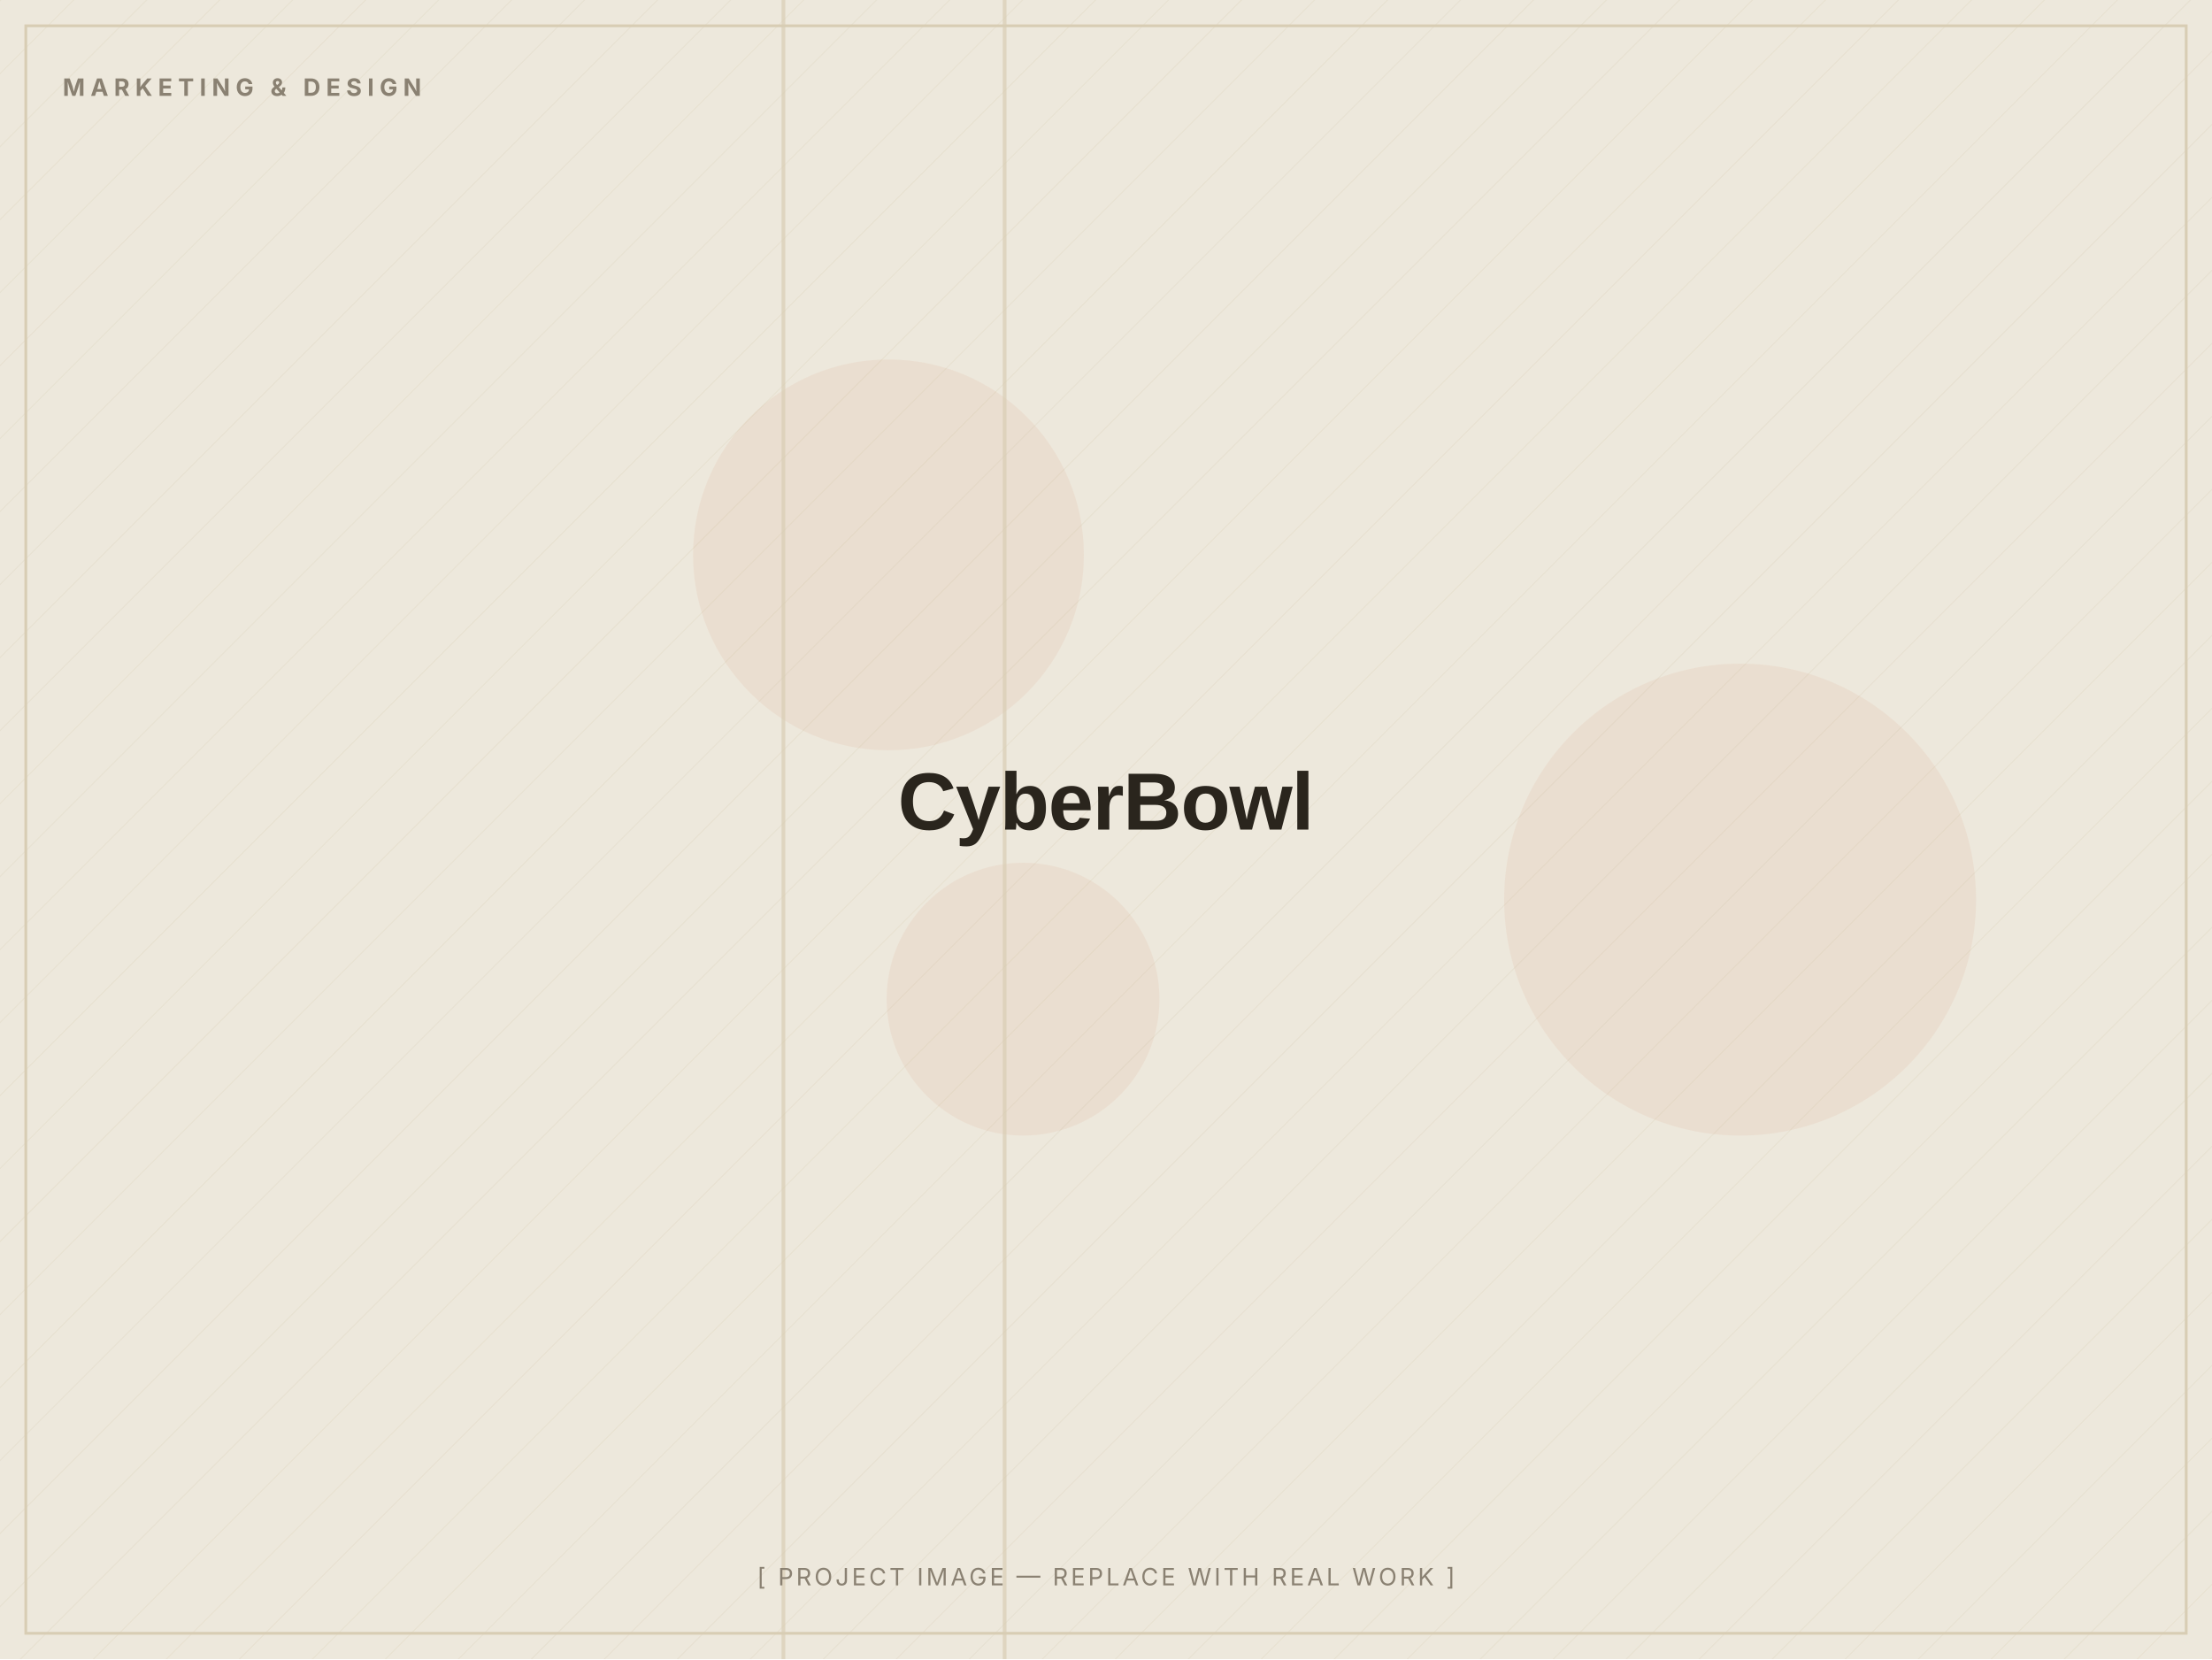
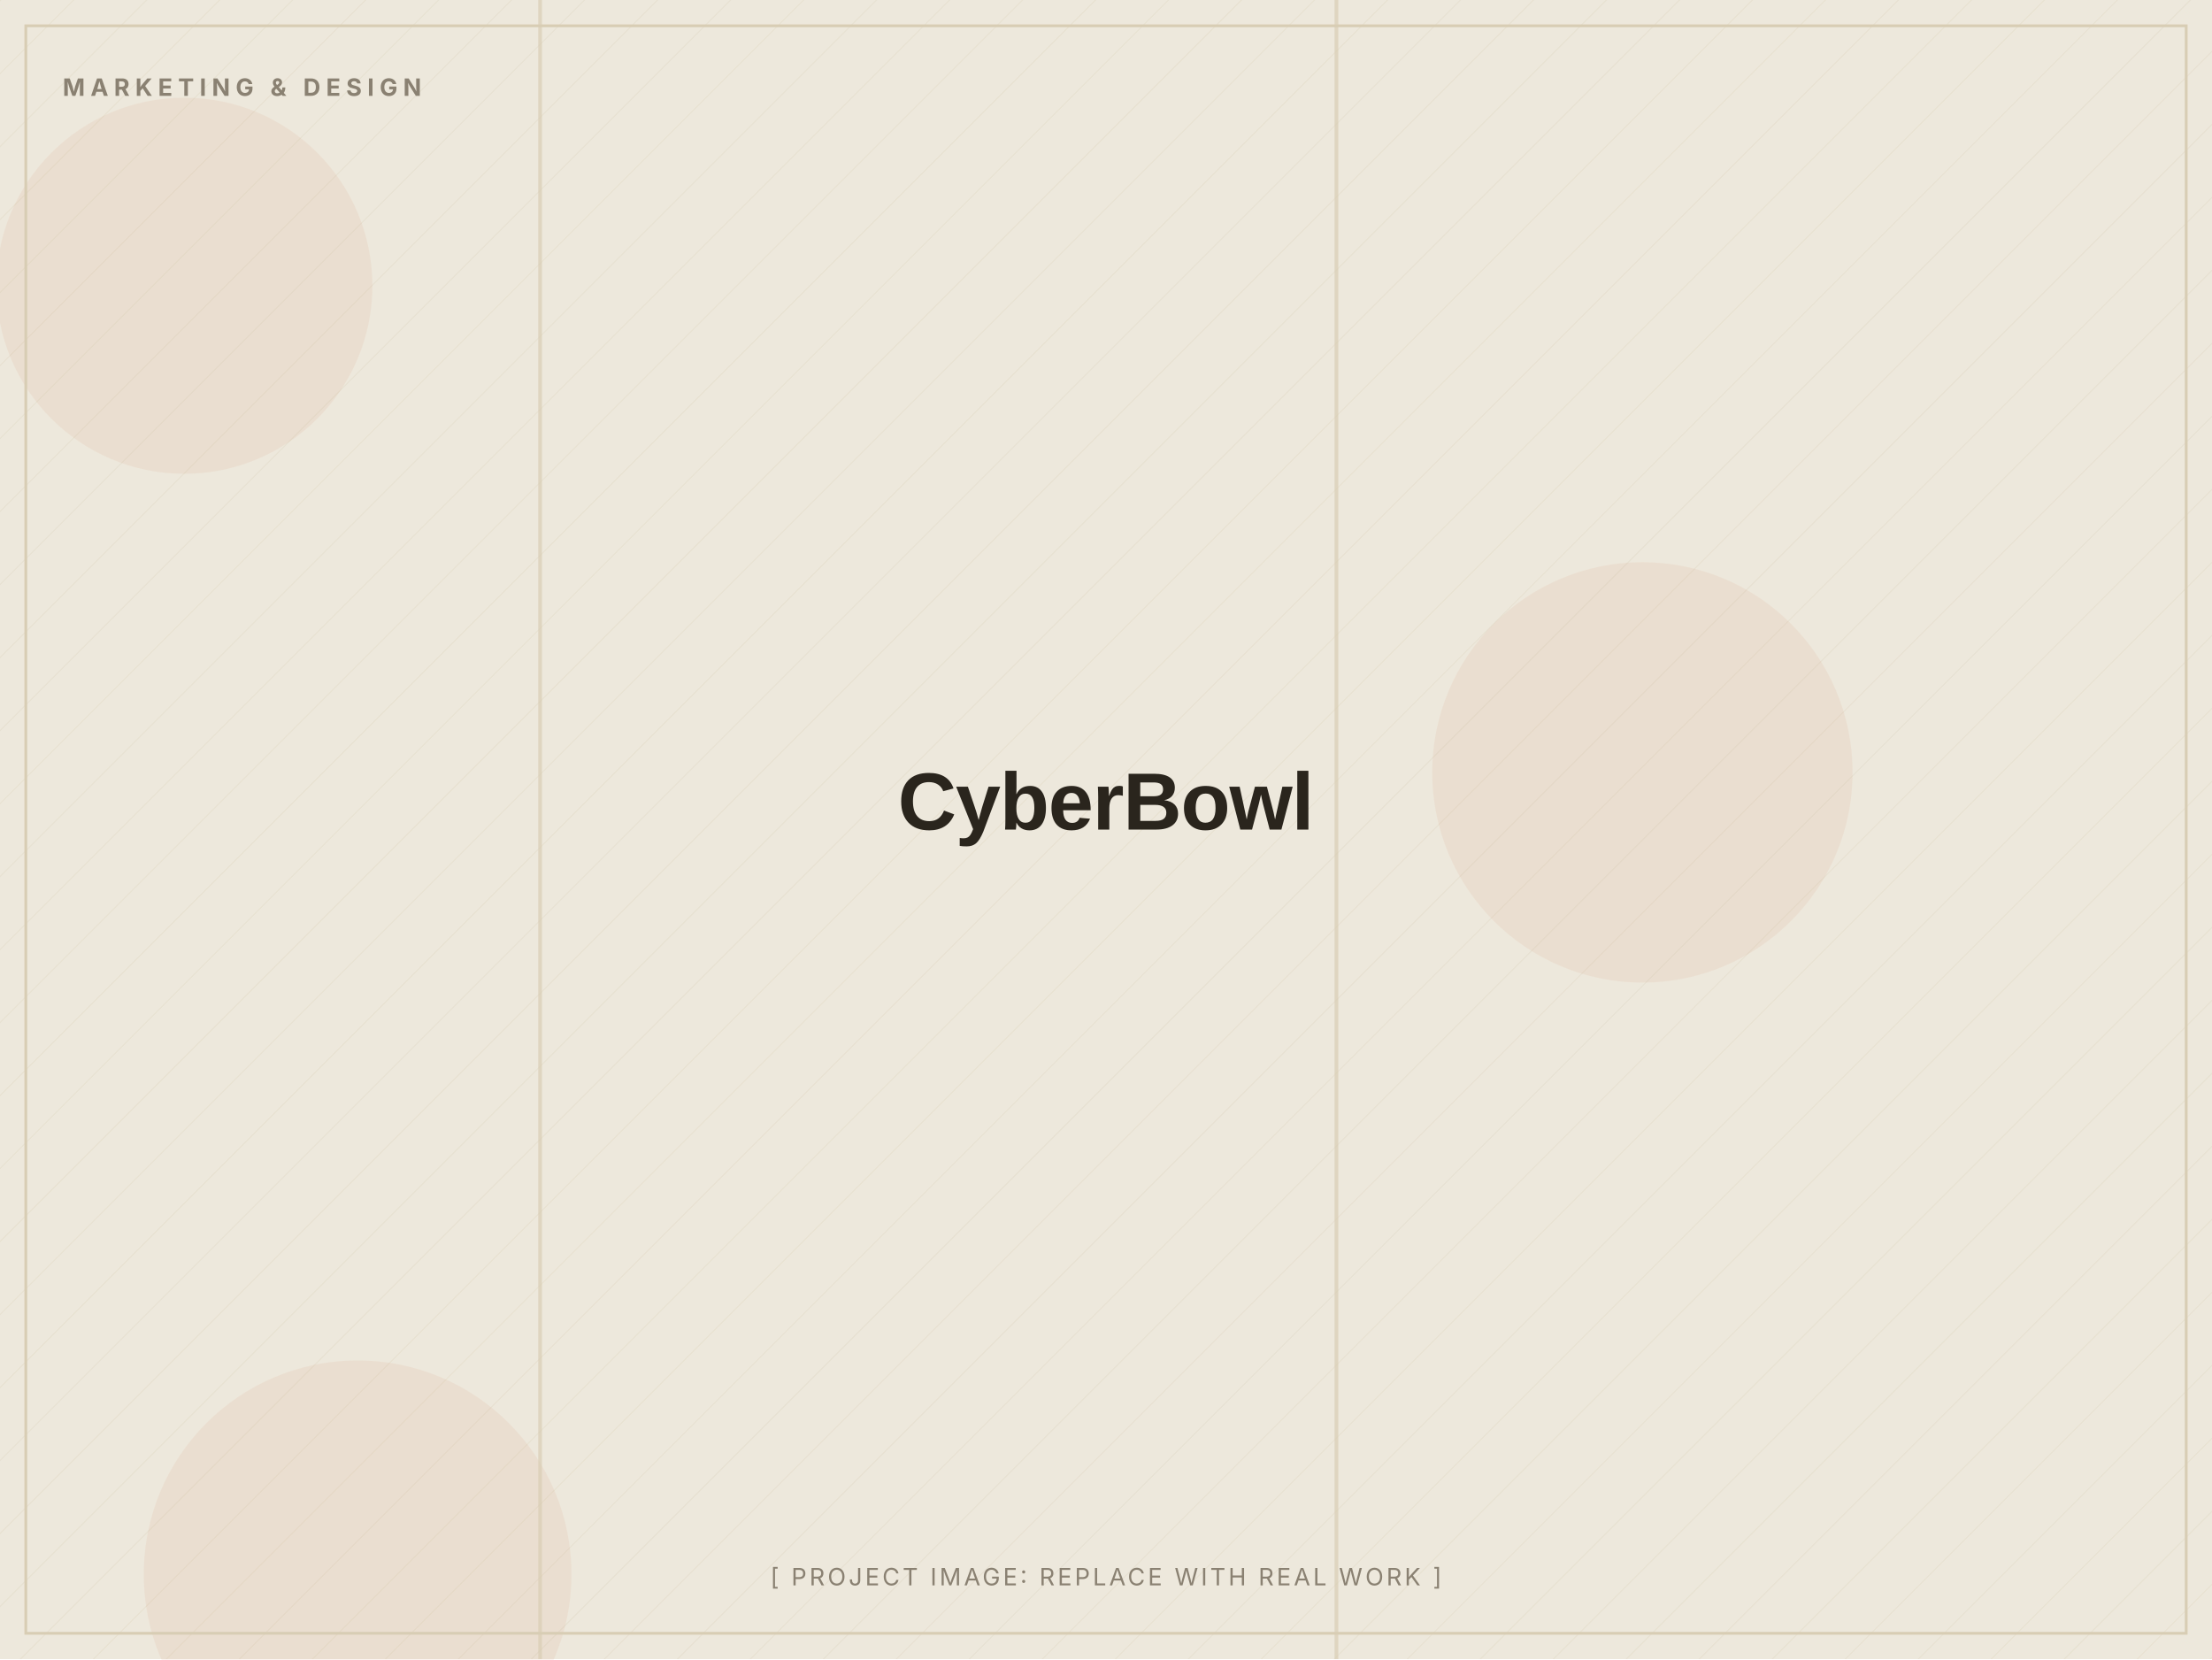
- <svg xmlns="http://www.w3.org/2000/svg" width="1200" height="900" viewBox="0 0 1200 900" role="img" aria-label="CyberBowl — placeholder image">
+ <svg xmlns="http://www.w3.org/2000/svg" width="1200" height="900" viewBox="0 0 1200 900" role="img" aria-label="CyberBowl (placeholder image)">
  <defs>
    <pattern id="d" width="28" height="28" patternUnits="userSpaceOnUse" patternTransform="rotate(45)">
      <line x1="0" y1="0" x2="0" y2="28" stroke="#D8CDB4" stroke-width="1" opacity="0.5" />
    </pattern>
  </defs>
  <rect width="1200" height="900" fill="#EDE8DC" />
  <rect width="1200" height="900" fill="url(#d)" opacity="0.55" />
-   <circle cx="482" cy="301" r="106" fill="#C2410C" opacity="0.06" />
-   <circle cx="555" cy="542" r="74" fill="#C2410C" opacity="0.06" />
-   <circle cx="944" cy="488" r="128" fill="#C2410C" opacity="0.06" />
-   <rect x="424" y="0" width="2" height="900" fill="#D8CDB4" opacity="0.7" />
-   <rect x="544" y="0" width="2" height="900" fill="#D8CDB4" opacity="0.7" />
+   <circle cx="100" cy="155" r="102" fill="#C2410C" opacity="0.06" />
+   <circle cx="194" cy="854" r="116" fill="#C2410C" opacity="0.06" />
+   <circle cx="891" cy="419" r="114" fill="#C2410C" opacity="0.06" />
+   <rect x="292" y="0" width="2" height="900" fill="#D8CDB4" opacity="0.7" />
+   <rect x="724" y="0" width="2" height="900" fill="#D8CDB4" opacity="0.7" />
  <rect x="14" y="14" width="1172" height="872" fill="none" stroke="#D8CDB4" stroke-width="1.5" />
  <text x="34" y="52" font-family="Inter, Arial, sans-serif" font-weight="700" font-size="13" letter-spacing="3" fill="#8A8172">MARKETING &amp; DESIGN</text>
  <text x="600.0" y="450.0" text-anchor="middle" font-family="Archivo, Arial, sans-serif" font-weight="800" font-size="44" letter-spacing="-0.5" fill="#2A251D">CyberBowl</text>
-   <text x="600.0" y="860" text-anchor="middle" font-family="Inter, Arial, sans-serif" font-size="13" letter-spacing="1.5" fill="#8A8172">[ PROJECT IMAGE — REPLACE WITH REAL WORK ]</text>
+   <text x="600.0" y="860" text-anchor="middle" font-family="Inter, Arial, sans-serif" font-size="13" letter-spacing="1.5" fill="#8A8172">[ PROJECT IMAGE: REPLACE WITH REAL WORK ]</text>
</svg>
